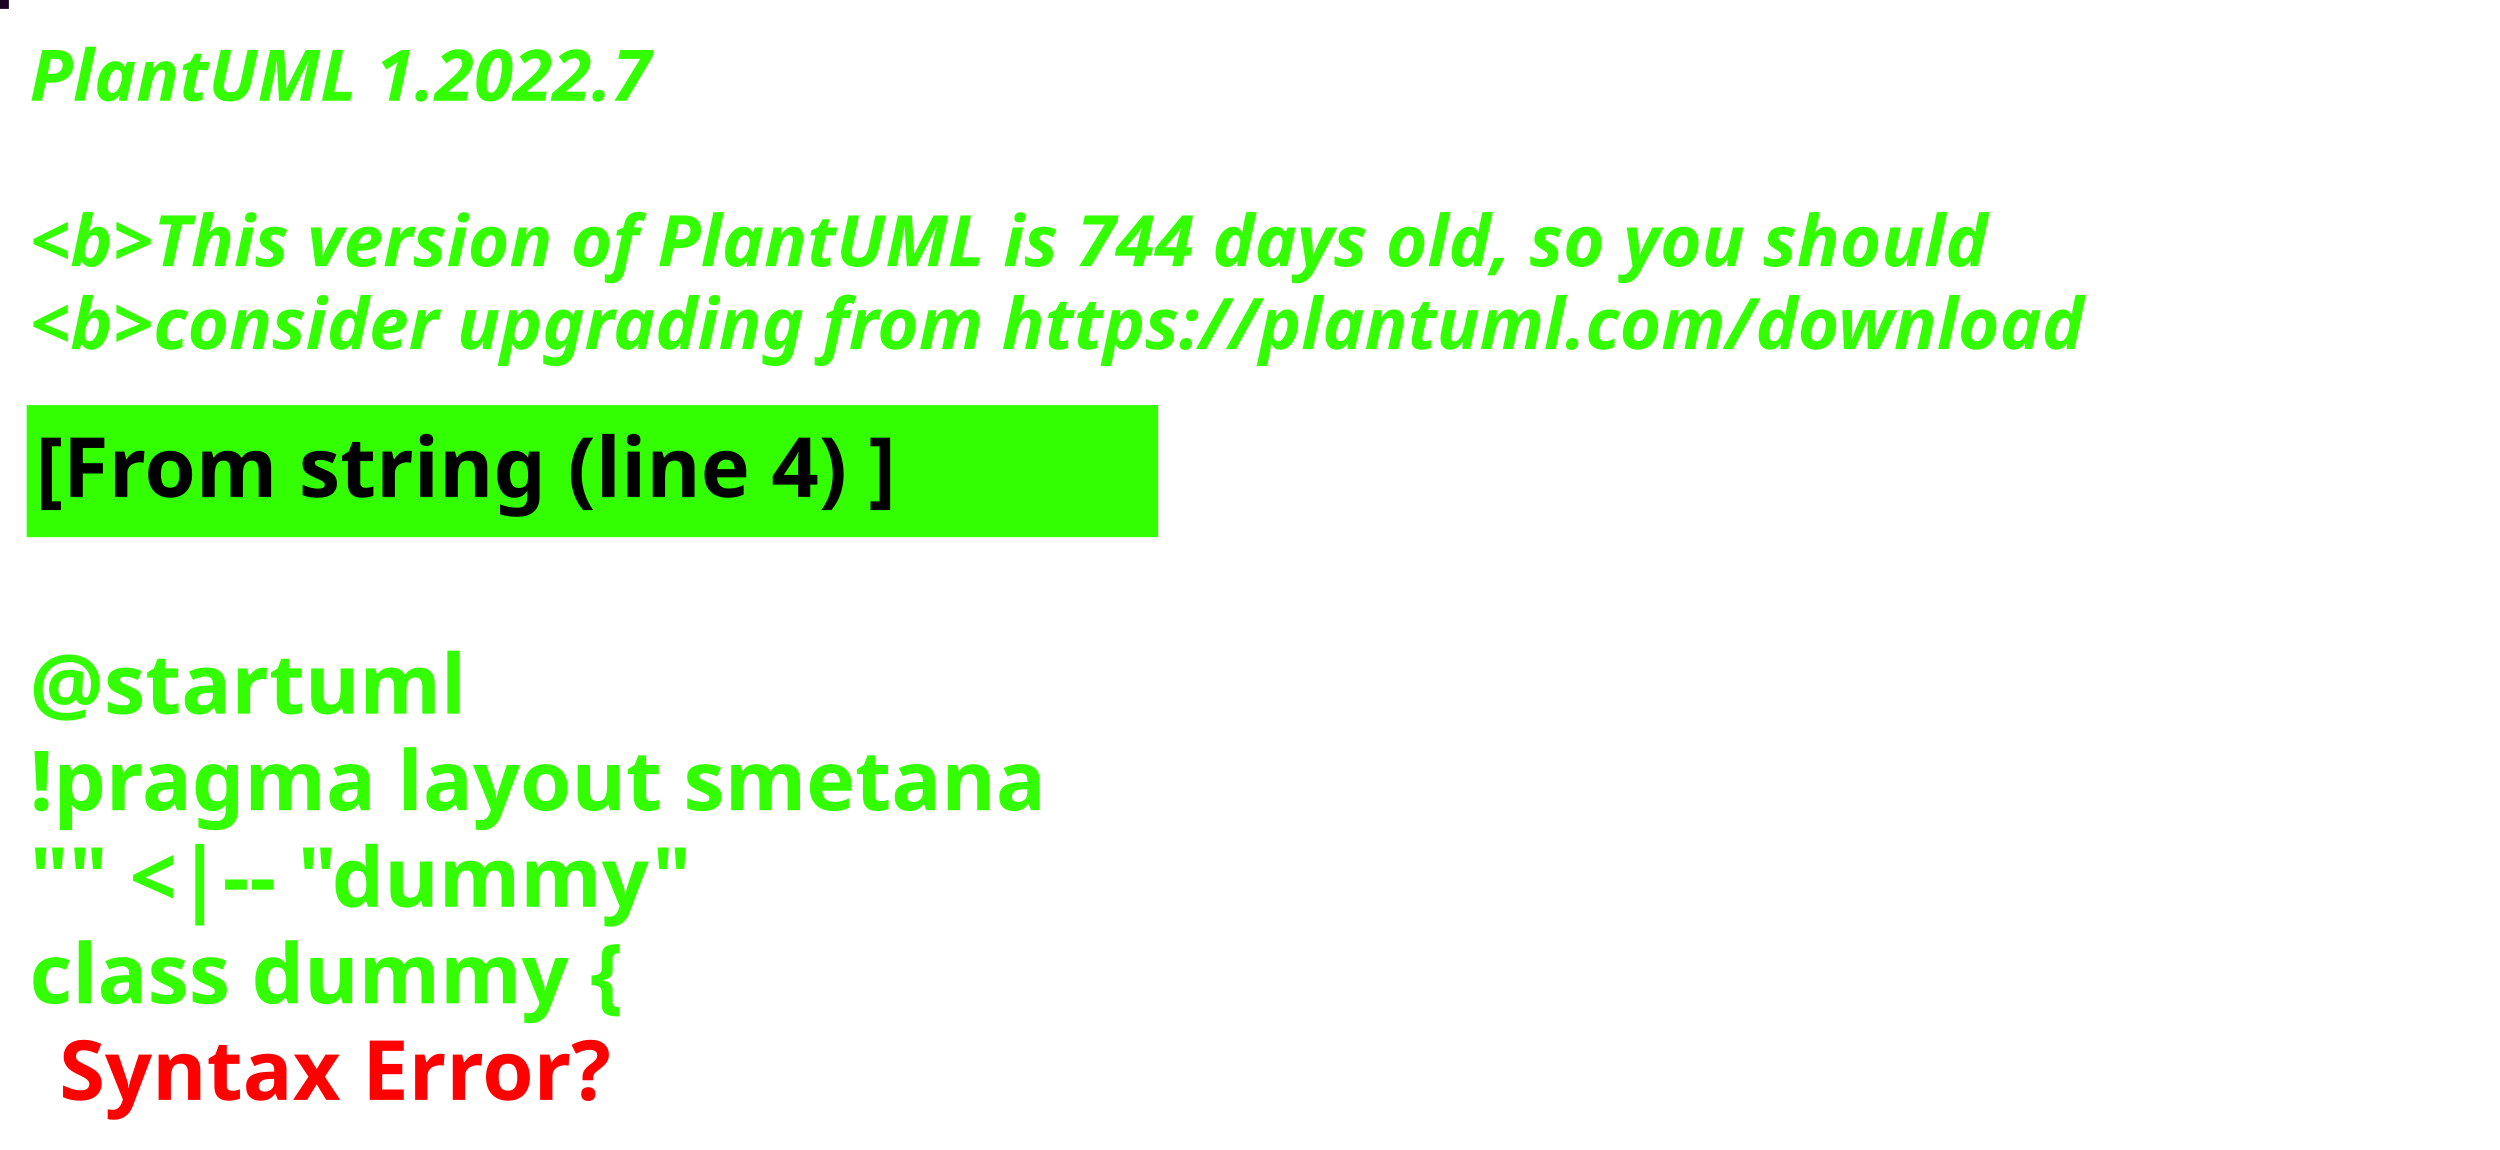
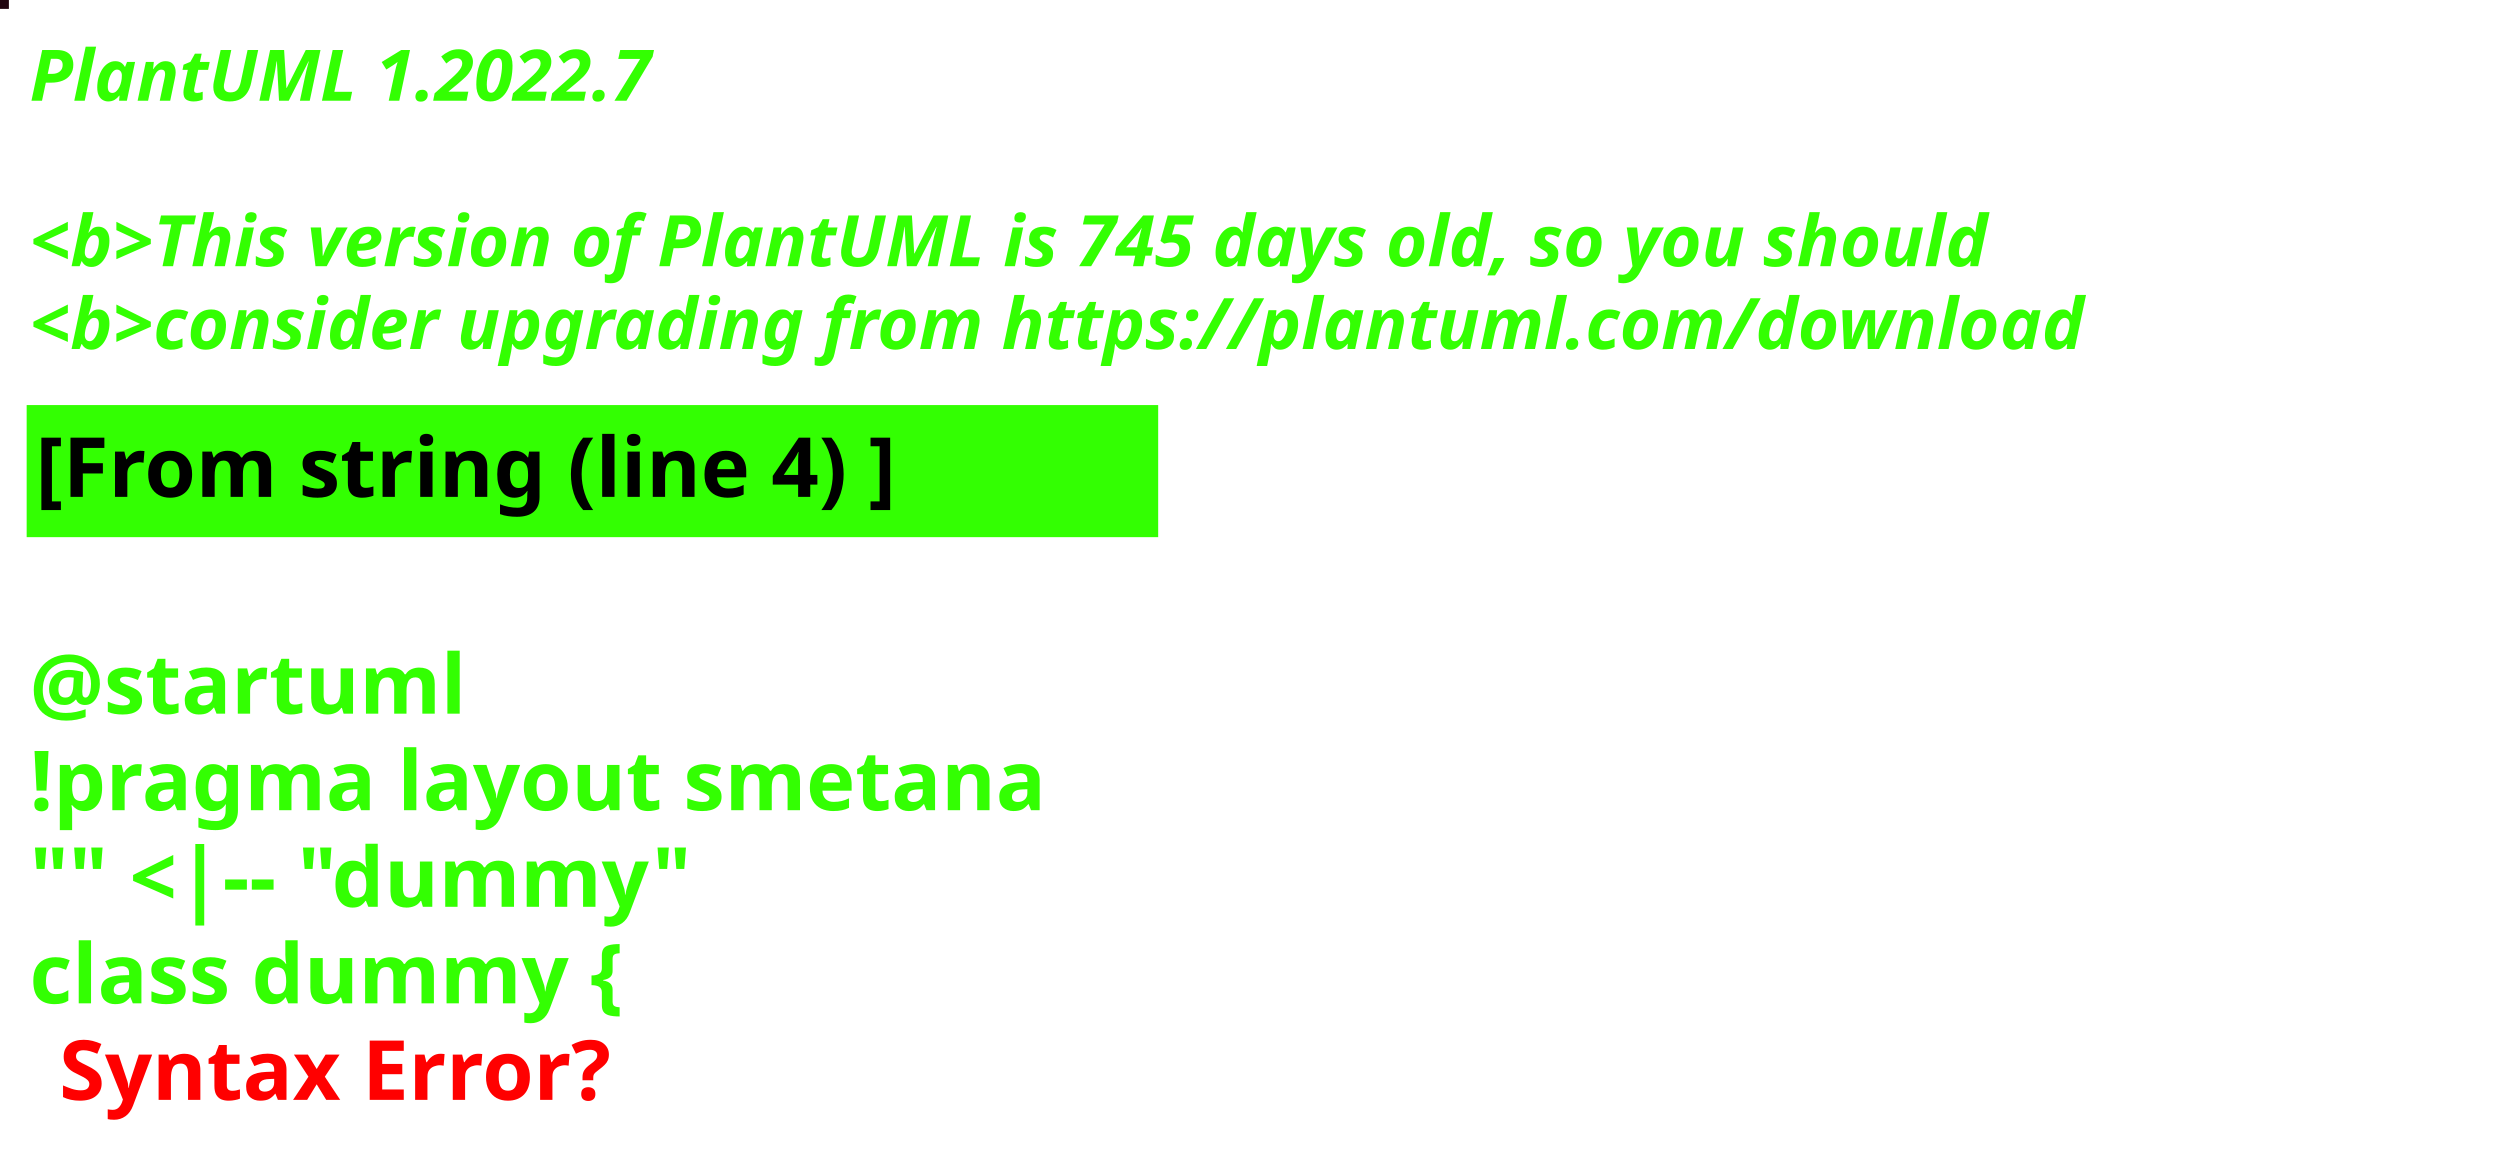
<svg xmlns="http://www.w3.org/2000/svg" contentStyleType="text/css" height="194px" preserveAspectRatio="none" style="width:422px;height:194px;background:#000000;" version="1.1" viewBox="0 0 422 194" width="422px" zoomAndPan="magnify">
  <defs />
  <g>
-     <rect fill="#1D0223" height="1" style="stroke:#1D0223;stroke-width:1.0;" width="1" x="0" y="0" />
+     <rect fill="#210510" height="1" style="stroke:#210510;stroke-width:1.0;" width="1" x="0" y="0" />
    <text fill="#33FF02" font-family="sans-serif" font-size="12" font-style="italic" font-weight="bold" lengthAdjust="spacing" textLength="127" x="5" y="17">PlantUML 1.2022.7</text>
    <text fill="#33FF02" font-family="sans-serif" font-size="12" font-style="italic" font-weight="bold" lengthAdjust="spacing" textLength="4" x="5" y="30.969"> </text>
-     <text fill="#33FF02" font-family="sans-serif" font-size="12" font-style="italic" font-weight="bold" lengthAdjust="spacing" textLength="399" x="5" y="44.938">&lt;b&gt;This version of PlantUML is 744 days old, so you should</text>
+     <text fill="#33FF02" font-family="sans-serif" font-size="12" font-style="italic" font-weight="bold" lengthAdjust="spacing" textLength="399" x="5" y="44.938">&lt;b&gt;This version of PlantUML is 745 days old, so you should</text>
    <text fill="#33FF02" font-family="sans-serif" font-size="12" font-style="italic" font-weight="bold" lengthAdjust="spacing" textLength="408" x="5" y="58.906">&lt;b&gt;consider upgrading from https://plantuml.com/download</text>
    <rect fill="#33FF02" height="21.297" style="stroke:#33FF02;stroke-width:1.0;" width="190" x="5" y="68.875" />
    <text fill="#000000" font-family="sans-serif" font-size="14" font-weight="bold" lengthAdjust="spacing" textLength="168" x="6" y="83.875">[From string (line 4) ]</text>
    <text fill="#33FF02" font-family="sans-serif" font-size="14" font-weight="bold" lengthAdjust="spacing" textLength="5" x="5" y="104.172"> </text>
    <text fill="#33FF02" font-family="sans-serif" font-size="14" font-weight="bold" lengthAdjust="spacing" textLength="79" x="5" y="120.469">@startuml</text>
    <text fill="#33FF02" font-family="sans-serif" font-size="14" font-weight="bold" lengthAdjust="spacing" textLength="190" x="5" y="136.766">!pragma layout smetana</text>
    <text fill="#33FF02" font-family="sans-serif" font-size="14" font-weight="bold" lengthAdjust="spacing" textLength="124" x="5" y="153.062">"" &lt;|-- "dummy"</text>
    <text fill="#33FF02" font-family="sans-serif" font-size="14" font-weight="bold" lengthAdjust="spacing" text-decoration="wavy underline" textLength="117" x="5" y="169.359">class dummy {</text>
    <text fill="#FF0000" font-family="sans-serif" font-size="14" font-weight="bold" lengthAdjust="spacing" textLength="106" x="10" y="185.656">Syntax Error?</text>
  </g>
</svg>
